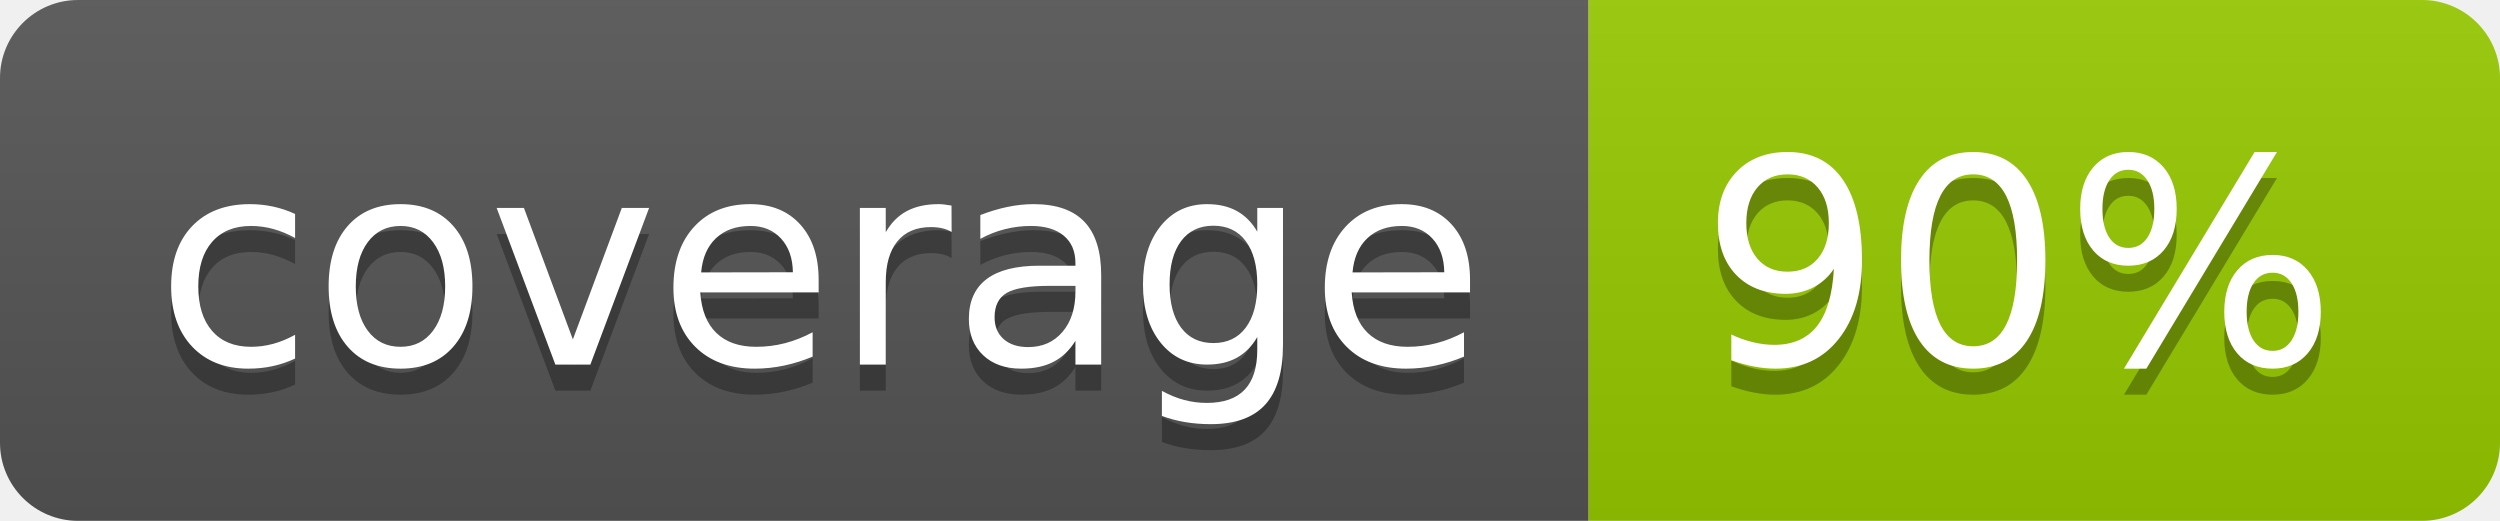
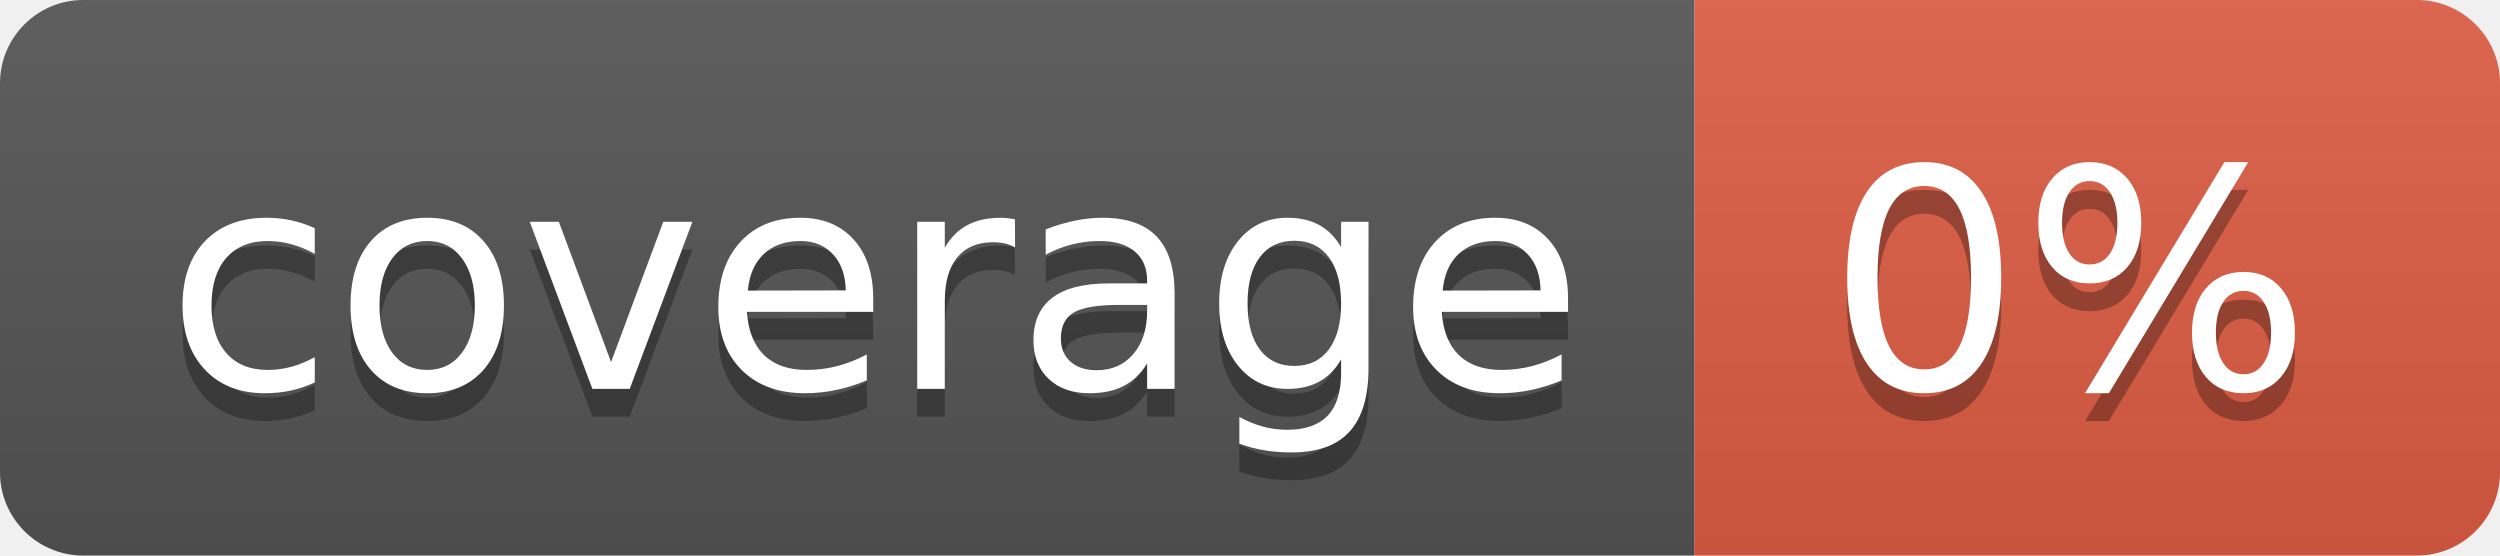
- <svg xmlns="http://www.w3.org/2000/svg" width="96" height="20" role="img" aria-label="coverage: 90%">
+ <svg xmlns="http://www.w3.org/2000/svg" width="90" height="20" role="img" aria-label="coverage: 0%">
  <linearGradient id="s" x2="0" y2="100%">
    <stop offset="0" stop-color="#bbb" stop-opacity=".1" />
    <stop offset="1" stop-opacity=".1" />
  </linearGradient>
  <clipPath id="r">
-     <rect width="96" height="20" rx="3" fill="#fff" />
+     <rect width="90" height="20" rx="3" fill="#fff" />
  </clipPath>
  <g clip-path="url(#r)">
    <rect width="61" height="20" fill="#555" />
-     <rect x="61" width="35" height="20" fill="#97ca00" />
-     <rect width="96" height="20" fill="url(#s)" />
+     <rect x="61" width="29" height="20" fill="#e05d44" />
+     <rect width="90" height="20" fill="url(#s)" />
  </g>
  <g fill="#fff" text-anchor="middle" font-family="Verdana,Geneva,DejaVu Sans,sans-serif" text-rendering="geometricPrecision" font-size="110">
    <text aria-hidden="true" x="315" y="150" fill="#010101" fill-opacity=".3" transform="scale(.1)" textLength="510">coverage</text>
    <text x="315" y="140" transform="scale(.1)" fill="#fff" textLength="510">coverage</text>
-     <text aria-hidden="true" x="775" y="150" fill="#010101" fill-opacity=".3" transform="scale(.1)" textLength="250">90%</text>
-     <text x="775" y="140" transform="scale(.1)" fill="#fff" textLength="250">90%</text>
+     <text aria-hidden="true" x="745" y="150" fill="#010101" fill-opacity=".3" transform="scale(.1)" textLength="190">0%</text>
+     <text x="745" y="140" transform="scale(.1)" fill="#fff" textLength="190">0%</text>
  </g>
</svg>
